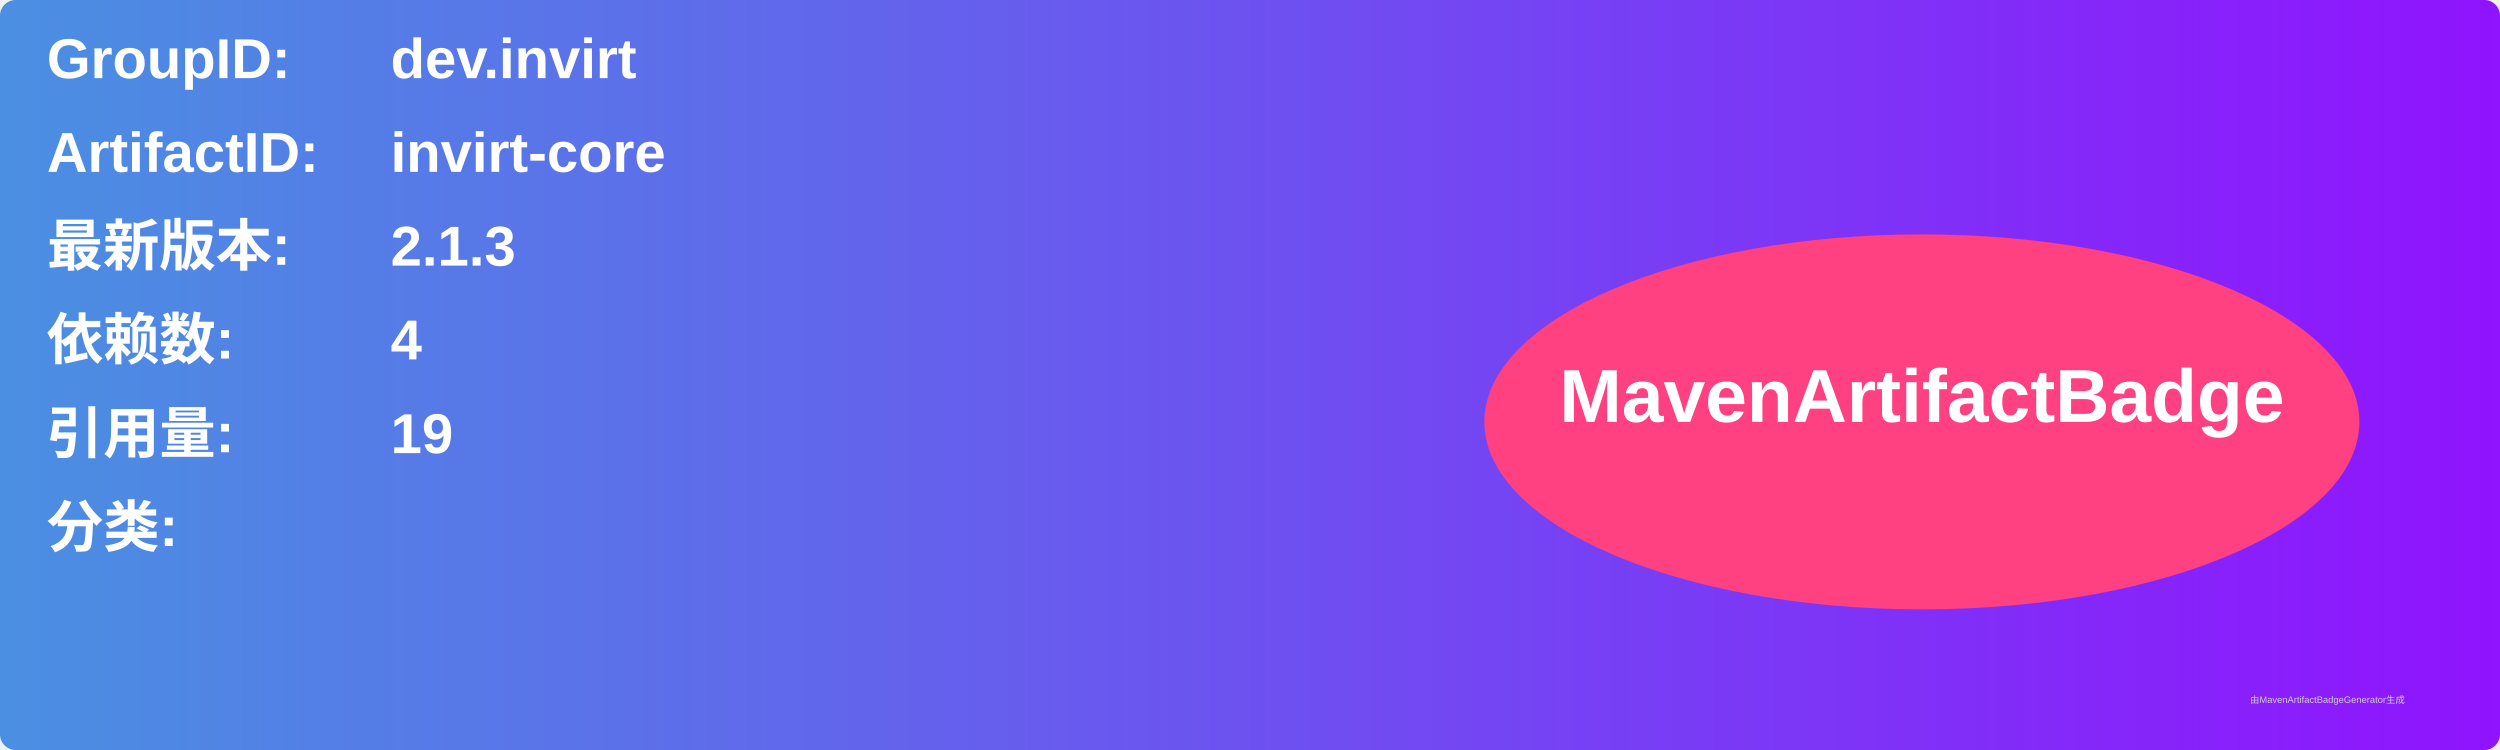
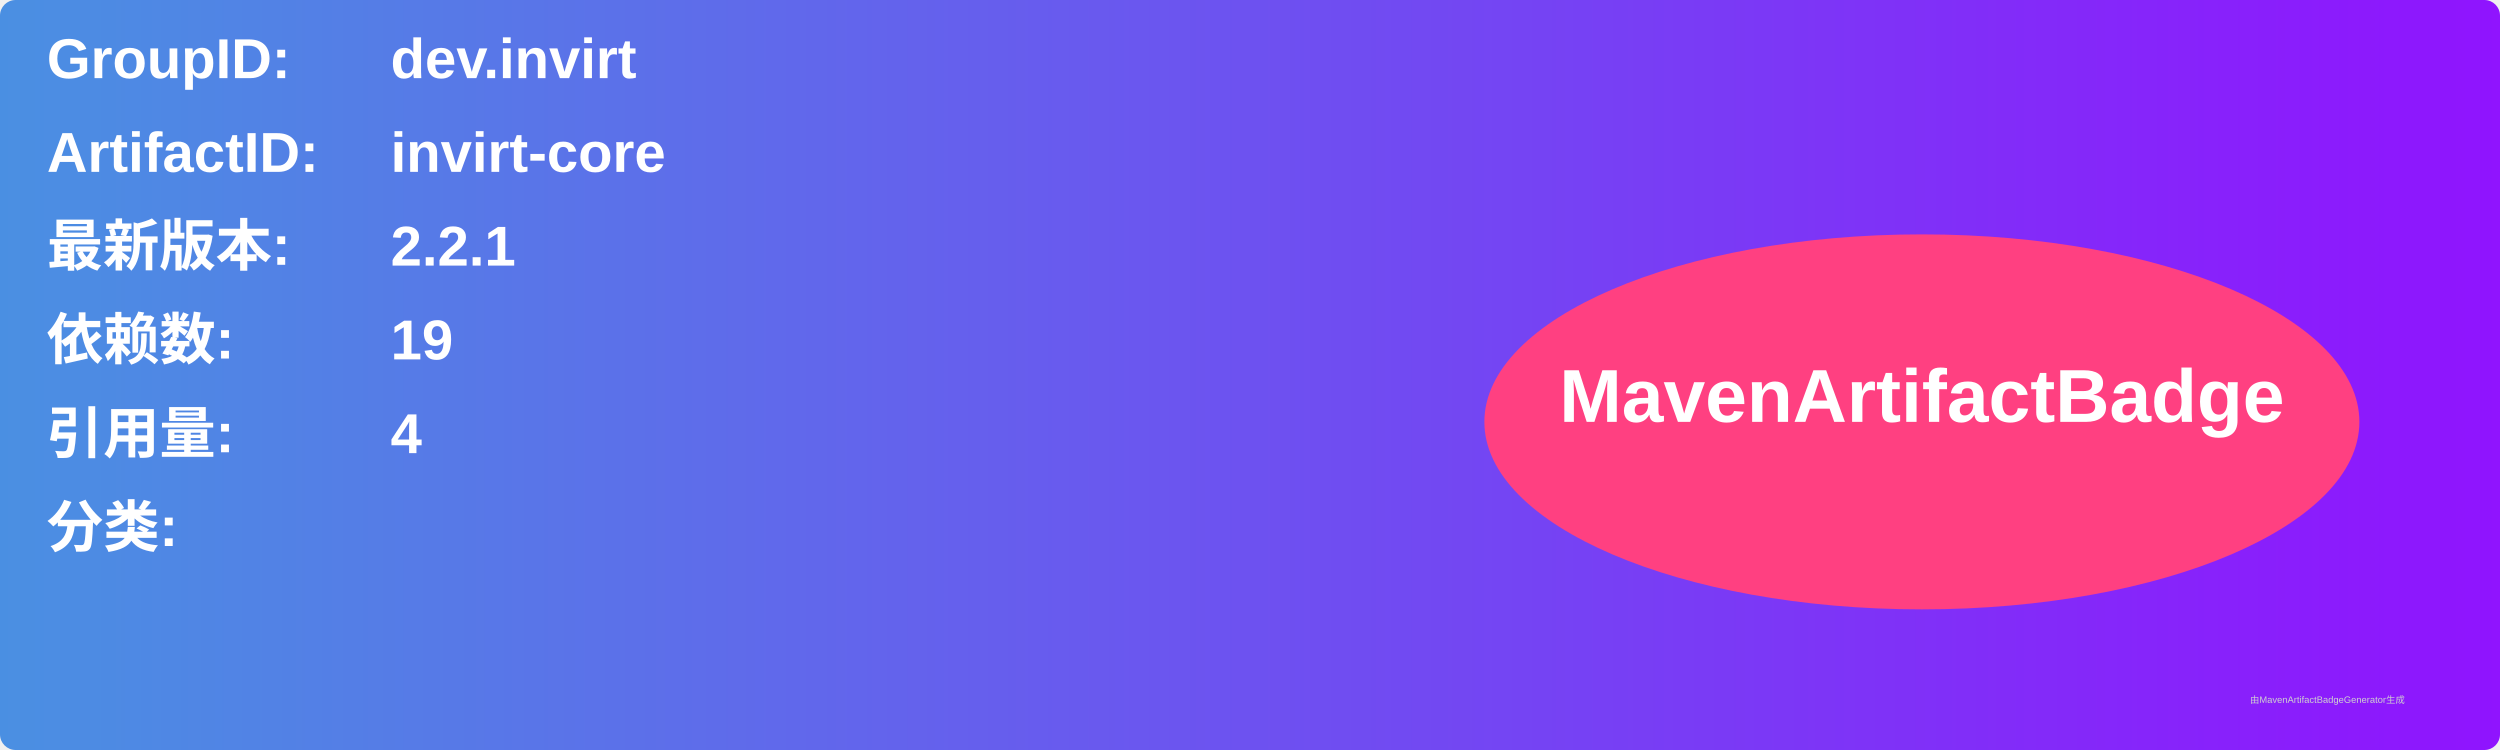
<svg xmlns="http://www.w3.org/2000/svg" width="800" height="240" viewBox="0 0 800 240">
  <linearGradient id="grad" x1="0%" y1="0%" x2="100%" y2="0%">
    <stop offset="0%" stop-color="#4a90e2" />
    <stop offset="100%" stop-color="#9013fe" />
  </linearGradient>
  <rect width="100%" height="100%" rx="5" ry="5" fill="url(#grad)" />
  <g transform="translate(15, 15)">
    <text x="0" y="10" font-family="Arial" font-size="18" fill="white" font-weight="bold" width="260">GroupID:</text>
    <text x="110" y="10" font-family="Arial" font-size="18" fill="white" font-weight="bold" width="460">dev.invirt</text>
    <text x="0" y="40" font-family="Arial" font-size="18" fill="white" font-weight="bold" width="260">ArtifactID:</text>
    <text x="110" y="40" font-family="Arial" font-size="18" fill="white" font-weight="bold" width="460">invirt-core</text>
    <text x="0" y="70" font-family="Arial" font-size="18" fill="white" font-weight="bold">最新版本:</text>
    <text x="110" y="70" font-family="Arial" font-size="18" fill="white" font-weight="bold">
-       <tspan font-weight="bold">2.1.3</tspan>
+       <tspan font-weight="bold">2.2.1</tspan>
    </text>
    <text x="0" y="100" font-family="Arial" font-size="18" fill="white" font-weight="bold">依赖数: </text>
    <text x="110" y="100" font-family="Arial" font-size="18" fill="white">
-       <tspan font-weight="bold">4</tspan>
+       <tspan font-weight="bold">19</tspan>
    </text>
    <text x="0" y="130" font-family="Arial" font-size="18" fill="white" font-weight="bold">引用量: </text>
    <text x="110" y="130" font-family="Arial" font-size="18" fill="white">
-       <tspan font-weight="bold">19</tspan>
+       <tspan font-weight="bold">4</tspan>
    </text>
    <text x="0" y="160" font-family="Arial" font-size="18" fill="white" font-weight="bold">分类:</text>
    <text x="10" y="190" font-family="Arial" font-size="10" fill="white">
      <tspan font-weight="bold" />
    </text>
    <ellipse cx="600" cy="120" rx="140" ry="60" fill="#ff4081" />
    <text x="600" y="120" text-anchor="middle" font-family="Arial" font-size="24" fill="white" font-weight="bold">MavenArtifactBadge</text>
  </g>
  <text x="720" y="225" font-family="Arial" font-size="3" fill="#d0d0d0">由MavenArtifactBadgeGenerator生成</text>
</svg>
